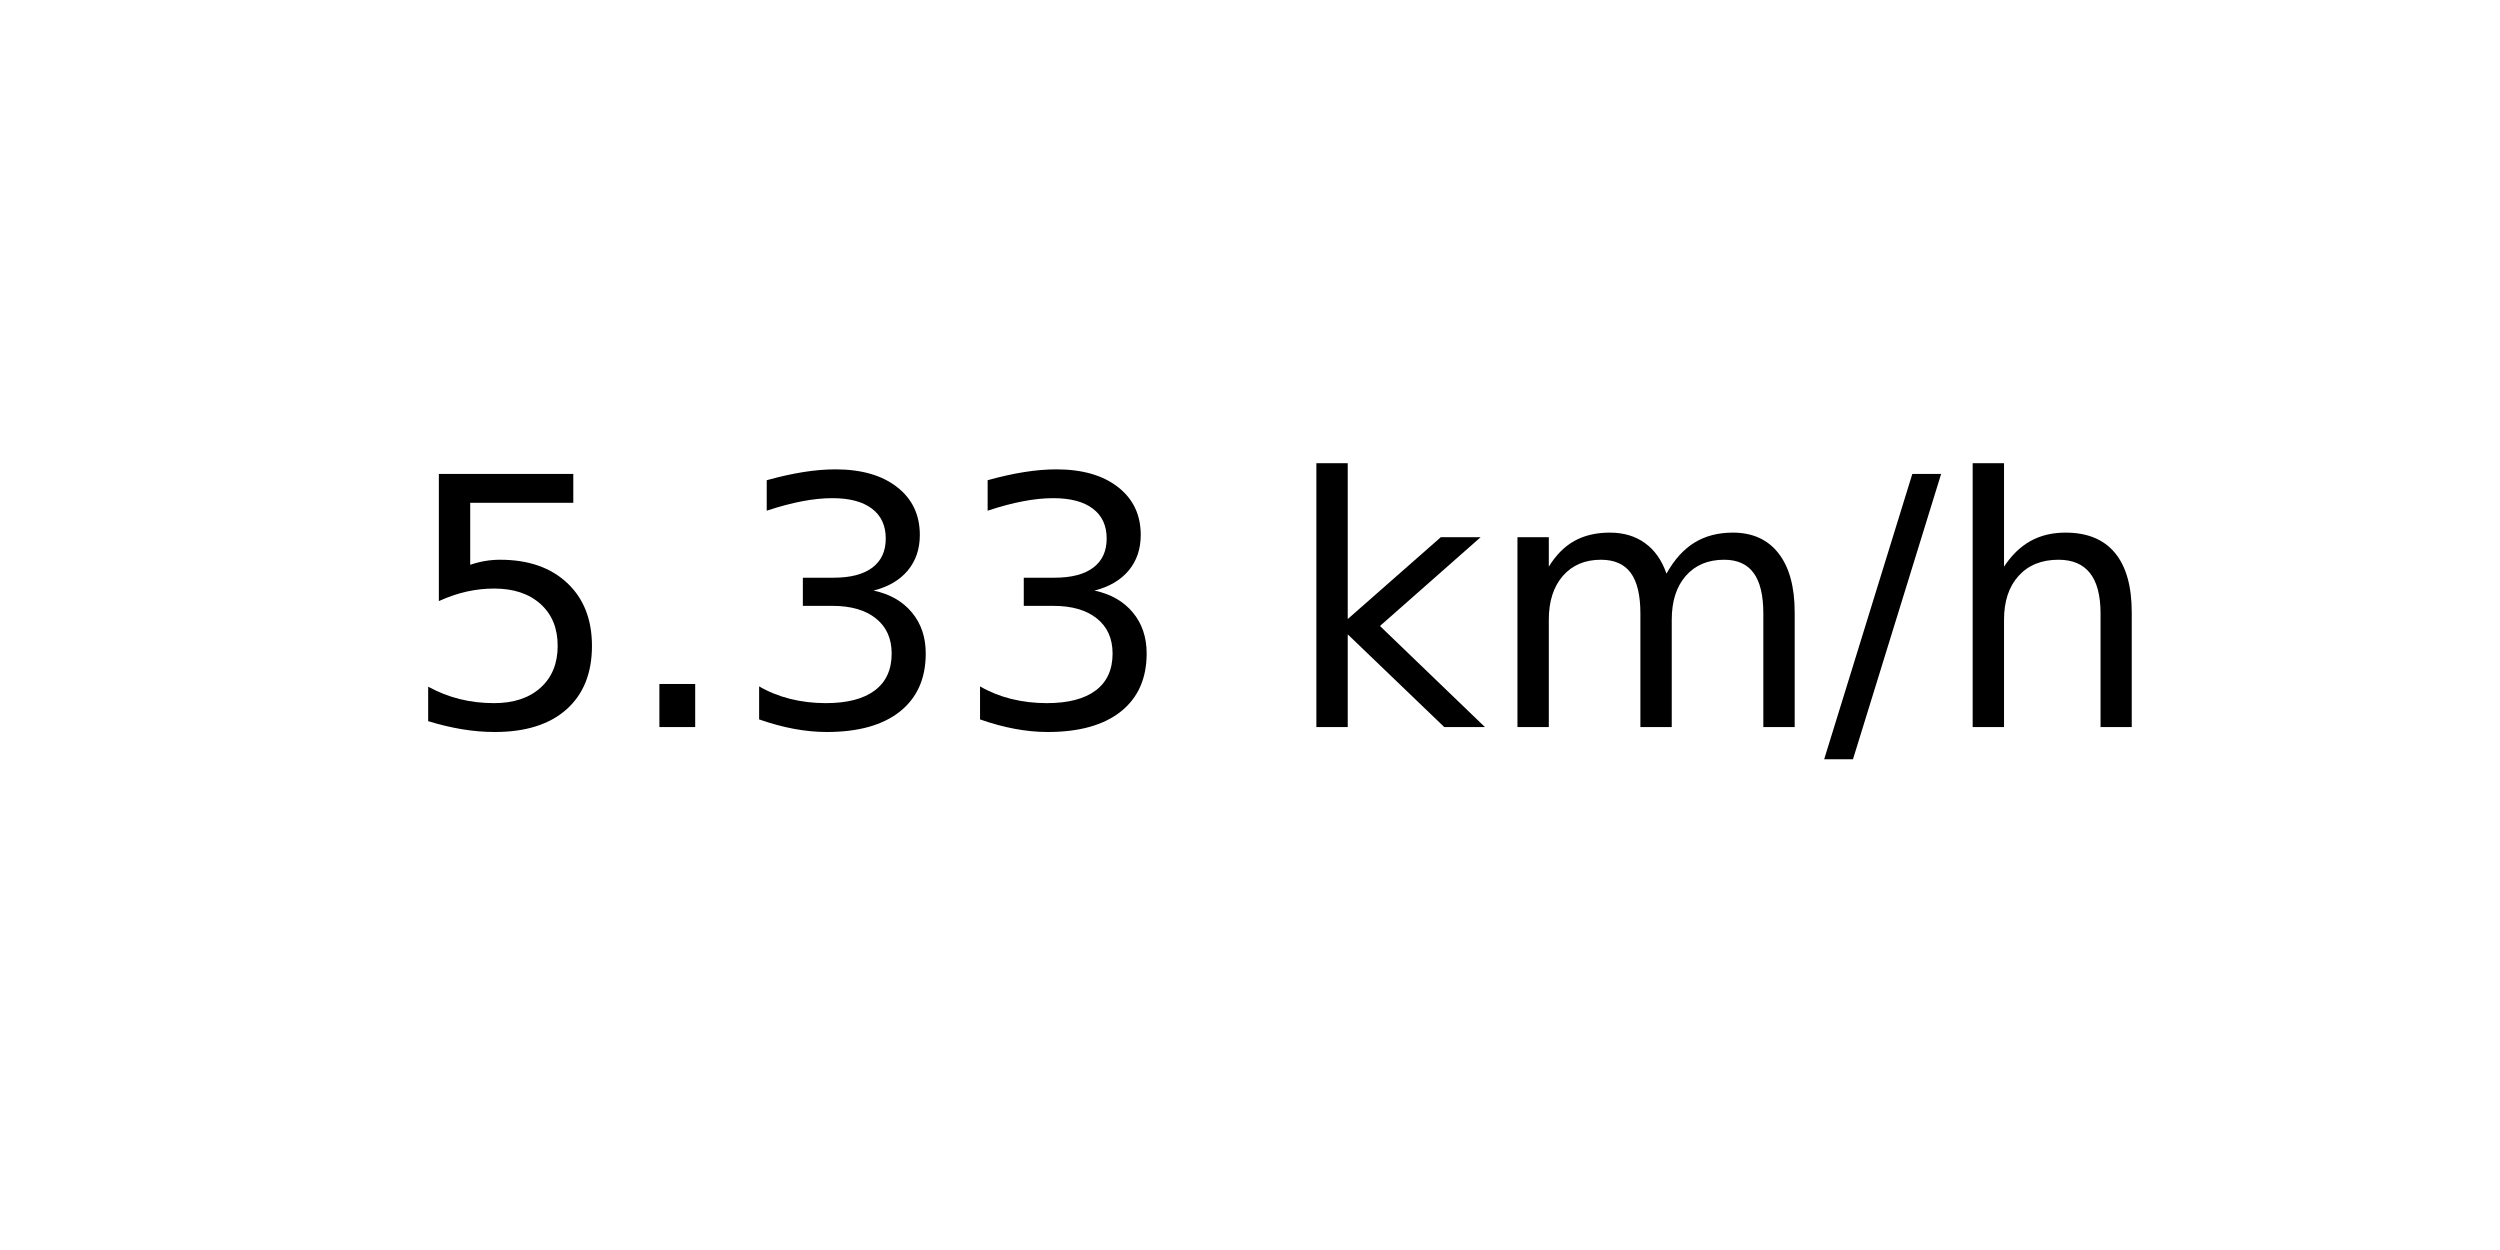
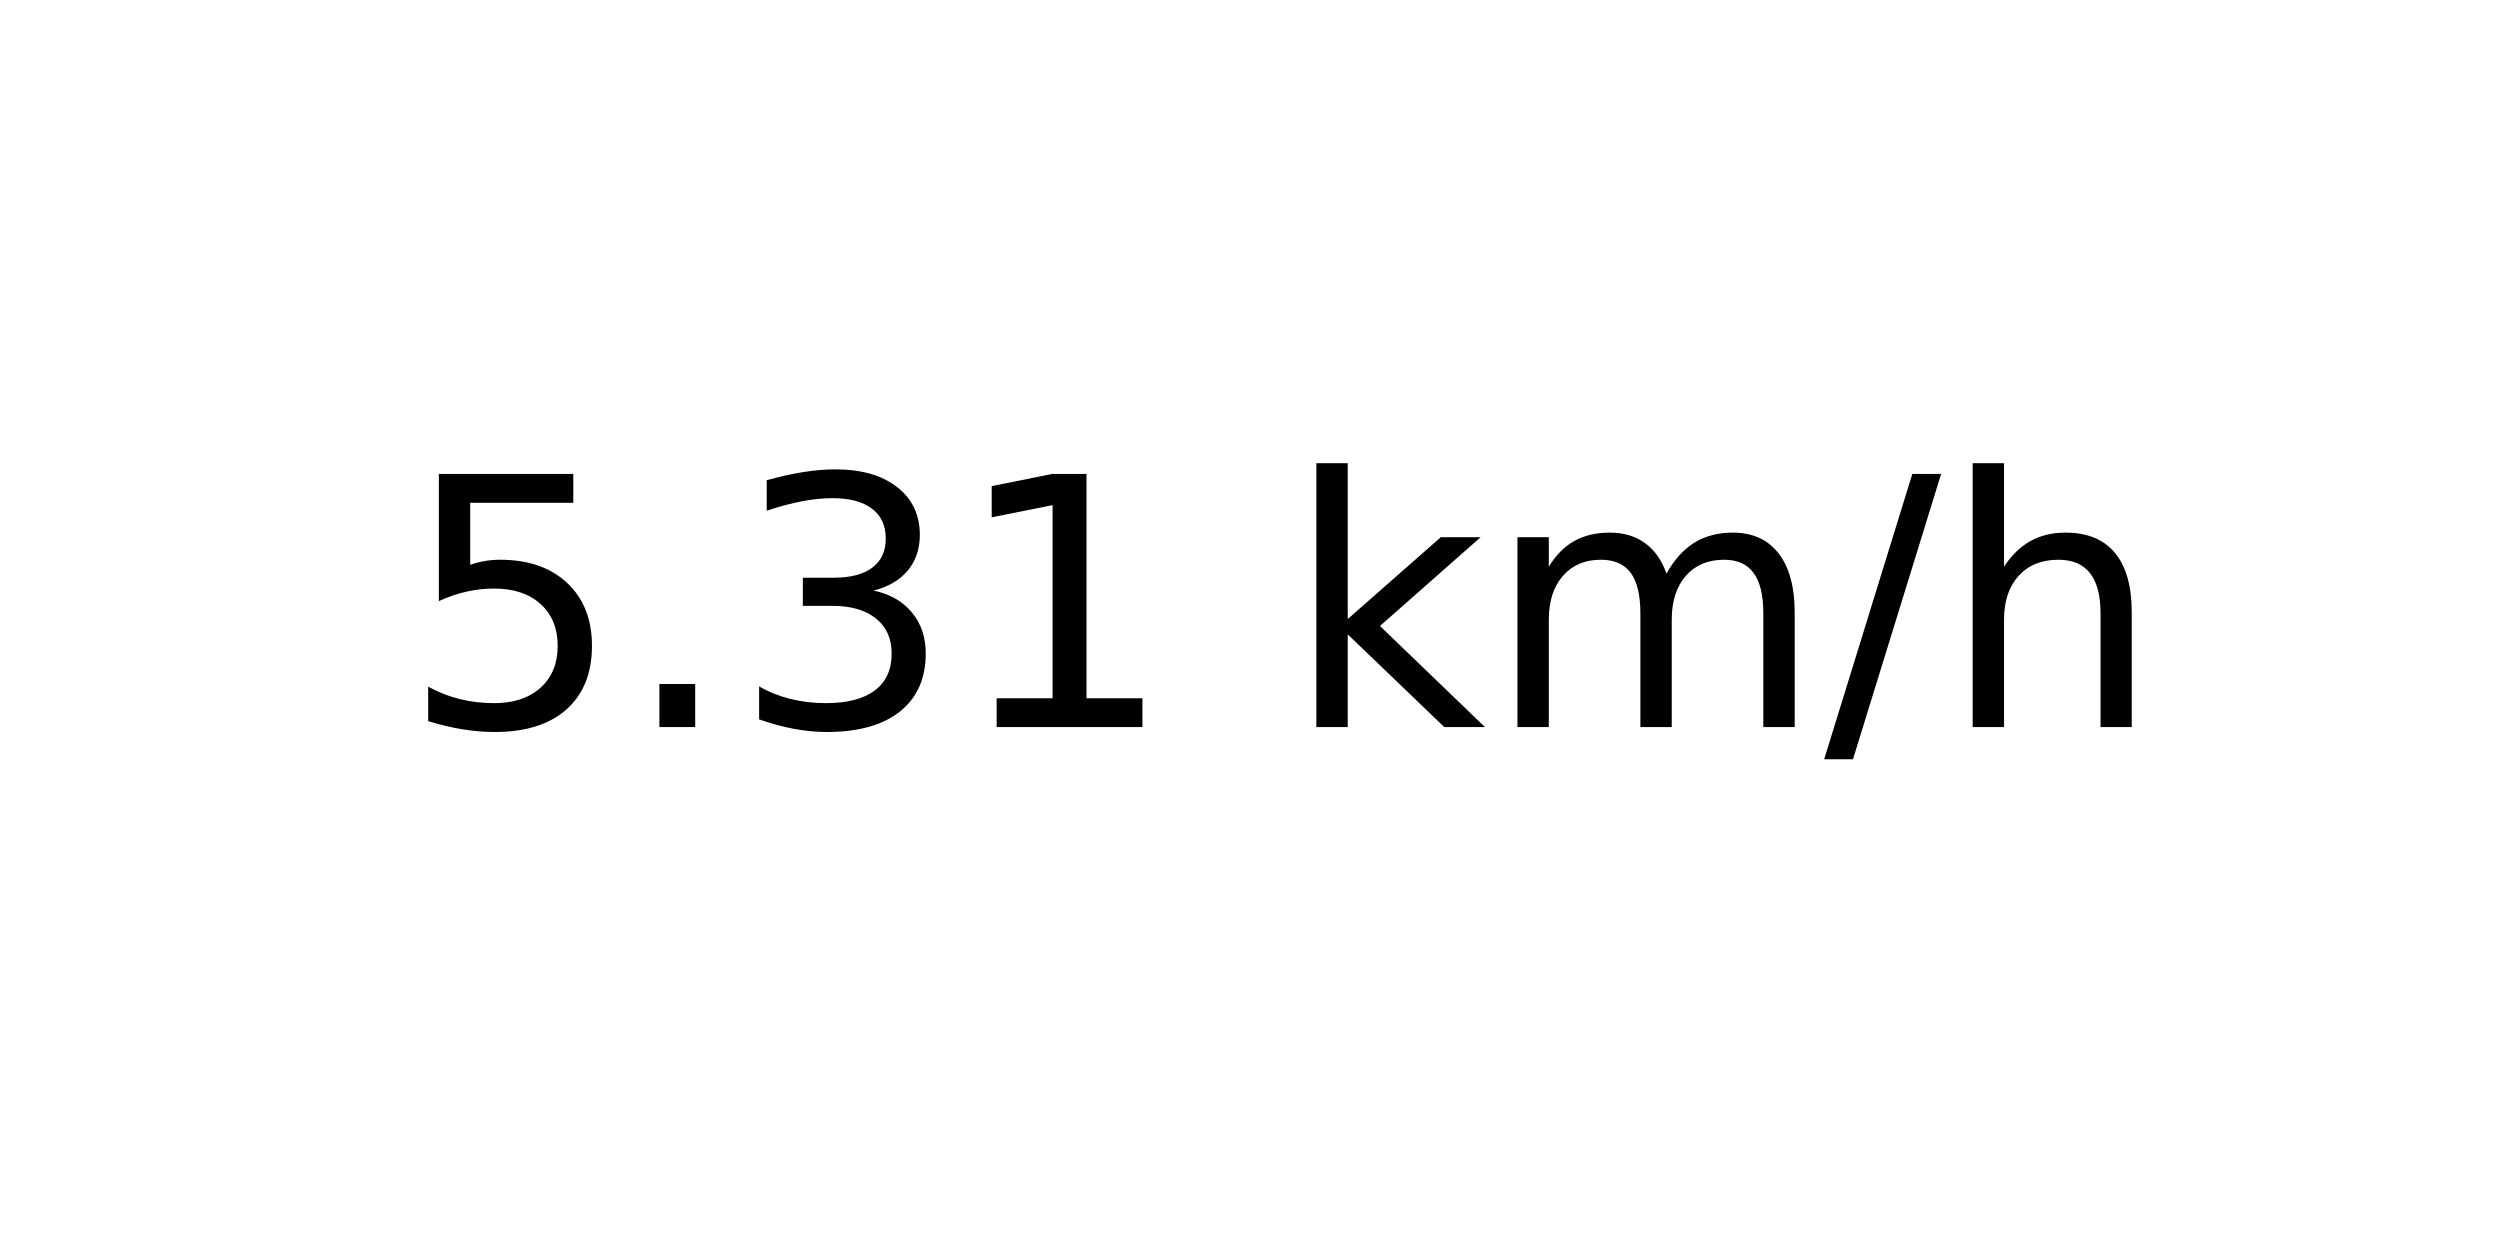
<svg xmlns="http://www.w3.org/2000/svg" xmlns:xlink="http://www.w3.org/1999/xlink" width="72pt" height="36pt" viewBox="0 0 72 36" version="1.1">
  <defs>
    <style type="text/css">*{stroke-linejoin: round; stroke-linecap: butt}</style>
  </defs>
  <g id="figure_1">
    <g id="axes_1">
      <g id="text_1">
        <g transform="translate(11.55937 20.93937) scale(0.1 -0.1)">
          <defs>
            <path id="DejaVuSans-35" d="M 691 4666  L 3169 4666  L 3169 4134  L 1269 4134  L 1269 2991  Q 1406 3038 1543 3061  Q 1681 3084 1819 3084  Q 2600 3084 3056 2656  Q 3513 2228 3513 1497  Q 3513 744 3044 326  Q 2575 -91 1722 -91  Q 1428 -91 1123 -41  Q 819 9 494 109  L 494 744  Q 775 591 1075 516  Q 1375 441 1709 441  Q 2250 441 2565 725  Q 2881 1009 2881 1497  Q 2881 1984 2565 2268  Q 2250 2553 1709 2553  Q 1456 2553 1204 2497  Q 953 2441 691 2322  L 691 4666  z " transform="scale(0.015625)" />
            <path id="DejaVuSans-2e" d="M 684 794  L 1344 794  L 1344 0  L 684 0  L 684 794  z " transform="scale(0.015625)" />
            <path id="DejaVuSans-33" d="M 2597 2516  Q 3050 2419 3304 2112  Q 3559 1806 3559 1356  Q 3559 666 3084 287  Q 2609 -91 1734 -91  Q 1441 -91 1130 -33  Q 819 25 488 141  L 488 750  Q 750 597 1062 519  Q 1375 441 1716 441  Q 2309 441 2620 675  Q 2931 909 2931 1356  Q 2931 1769 2642 2001  Q 2353 2234 1838 2234  L 1294 2234  L 1294 2753  L 1863 2753  Q 2328 2753 2575 2939  Q 2822 3125 2822 3475  Q 2822 3834 2567 4026  Q 2313 4219 1838 4219  Q 1578 4219 1281 4162  Q 984 4106 628 3988  L 628 4550  Q 988 4650 1302 4700  Q 1616 4750 1894 4750  Q 2613 4750 3031 4423  Q 3450 4097 3450 3541  Q 3450 3153 3228 2886  Q 3006 2619 2597 2516  z " transform="scale(0.015625)" />
+             <path id="DejaVuSans-31" d="M 794 531  L 1825 531  L 1825 4091  L 703 3866  L 703 4441  L 1819 4666  L 2450 4666  L 2450 531  L 3481 531  L 3481 0  L 794 0  L 794 531  z " transform="scale(0.015625)" />
            <path id="DejaVuSans-20" transform="scale(0.015625)" />
            <path id="DejaVuSans-6b" d="M 581 4863  L 1159 4863  L 1159 1991  L 2875 3500  L 3609 3500  L 1753 1863  L 3688 0  L 2938 0  L 1159 1709  L 1159 0  L 581 0  L 581 4863  z " transform="scale(0.015625)" />
            <path id="DejaVuSans-6d" d="M 3328 2828  Q 3544 3216 3844 3400  Q 4144 3584 4550 3584  Q 5097 3584 5394 3201  Q 5691 2819 5691 2113  L 5691 0  L 5113 0  L 5113 2094  Q 5113 2597 4934 2840  Q 4756 3084 4391 3084  Q 3944 3084 3684 2787  Q 3425 2491 3425 1978  L 3425 0  L 2847 0  L 2847 2094  Q 2847 2600 2669 2842  Q 2491 3084 2119 3084  Q 1678 3084 1418 2786  Q 1159 2488 1159 1978  L 1159 0  L 581 0  L 581 3500  L 1159 3500  L 1159 2956  Q 1356 3278 1631 3431  Q 1906 3584 2284 3584  Q 2666 3584 2933 3390  Q 3200 3197 3328 2828  z " transform="scale(0.015625)" />
            <path id="DejaVuSans-2f" d="M 1625 4666  L 2156 4666  L 531 -594  L 0 -594  L 1625 4666  z " transform="scale(0.015625)" />
            <path id="DejaVuSans-68" d="M 3513 2113  L 3513 0  L 2938 0  L 2938 2094  Q 2938 2591 2744 2837  Q 2550 3084 2163 3084  Q 1697 3084 1428 2787  Q 1159 2491 1159 1978  L 1159 0  L 581 0  L 581 4863  L 1159 4863  L 1159 2956  Q 1366 3272 1645 3428  Q 1925 3584 2291 3584  Q 2894 3584 3203 3211  Q 3513 2838 3513 2113  z " transform="scale(0.015625)" />
          </defs>
          <use xlink:href="#DejaVuSans-35" />
          <use xlink:href="#DejaVuSans-2e" x="63.623" />
          <use xlink:href="#DejaVuSans-33" x="95.41" />
-           <use xlink:href="#DejaVuSans-33" x="159.033" />
+           <use xlink:href="#DejaVuSans-31" x="159.033" />
          <use xlink:href="#DejaVuSans-20" x="222.656" />
          <use xlink:href="#DejaVuSans-6b" x="254.443" />
          <use xlink:href="#DejaVuSans-6d" x="312.354" />
          <use xlink:href="#DejaVuSans-2f" x="409.766" />
          <use xlink:href="#DejaVuSans-68" x="443.457" />
        </g>
      </g>
    </g>
  </g>
</svg>
